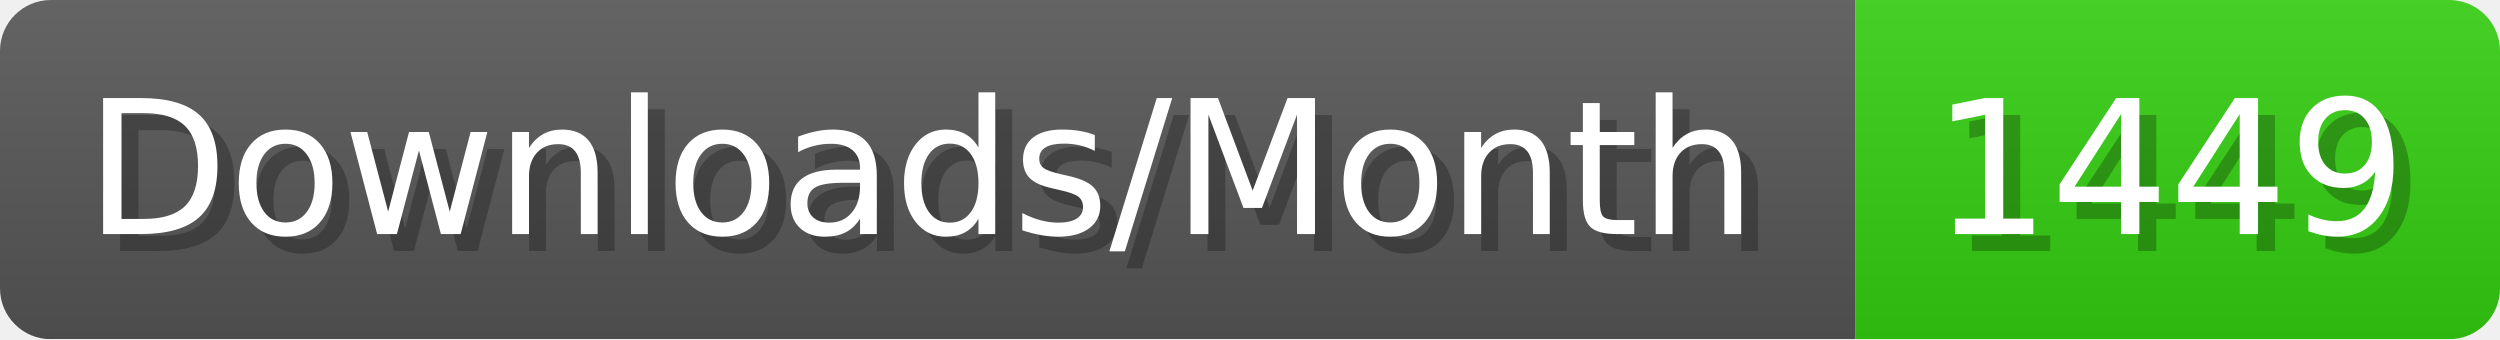
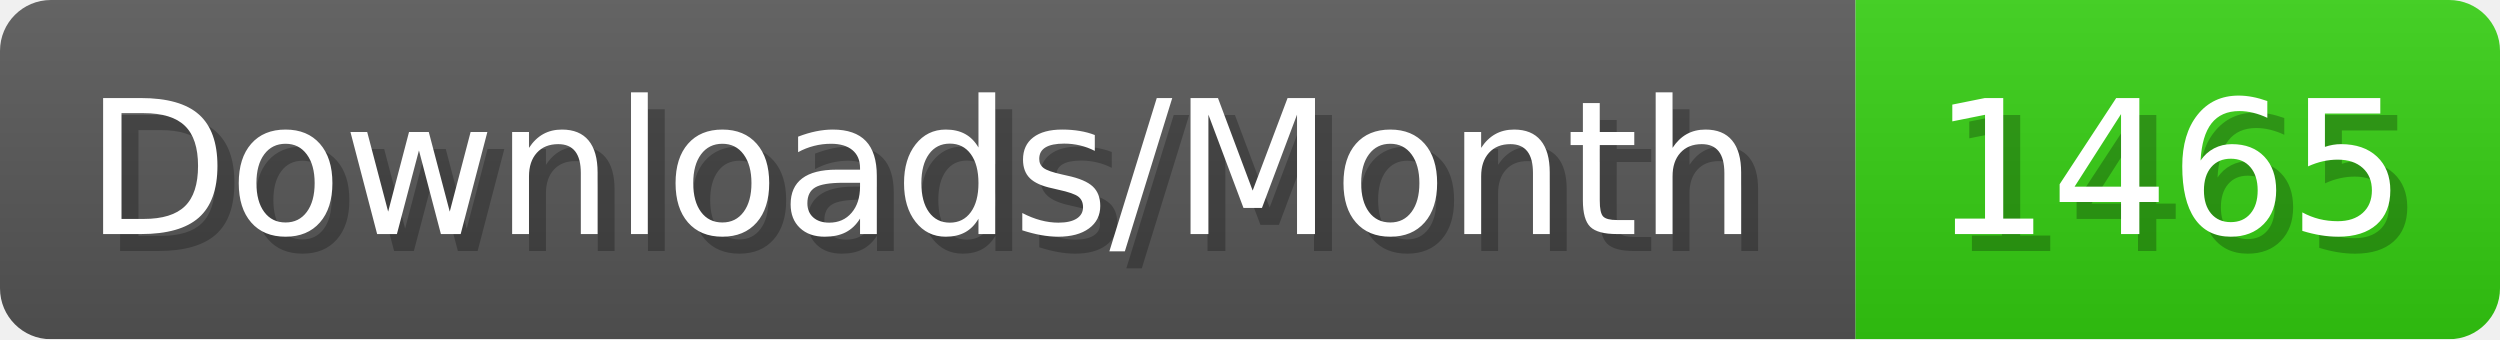
- <svg xmlns="http://www.w3.org/2000/svg" width="147.4" height="20" viewBox="0 0 1474 200" role="img" aria-label="Downloads/Month: 1449">
+ <svg xmlns="http://www.w3.org/2000/svg" width="147.4" height="20" viewBox="0 0 1474 200" role="img" aria-label="Downloads/Month: 1465">
  <linearGradient id="YlXUI" x2="0" y2="100%">
    <stop offset="0" stop-opacity=".1" stop-color="#EEE" />
    <stop offset="1" stop-opacity=".1" />
  </linearGradient>
  <mask id="JHhop">
    <rect width="1474" height="200" rx="30" fill="#FFF" />
  </mask>
  <g mask="url(#JHhop)">
    <rect width="1094" height="200" fill="#555" />
    <rect width="380" height="200" fill="#3C1" x="1094" />
    <rect width="1474" height="200" fill="url(#YlXUI)" />
  </g>
  <g aria-hidden="true" fill="#fff" text-anchor="start" font-family="Verdana,DejaVu Sans,sans-serif" font-size="110">
    <text x="60" y="148" textLength="994" fill="#000" opacity="0.25">Downloads/Month</text>
    <text x="50" y="138" textLength="994">Downloads/Month</text>
-     <text x="1149" y="148" textLength="280" fill="#000" opacity="0.25">1449</text>
-     <text x="1139" y="138" textLength="280">1449</text>
+     <text x="1149" y="148" textLength="280" fill="#000" opacity="0.25">1465</text>
+     <text x="1139" y="138" textLength="280">1465</text>
  </g>
</svg>
